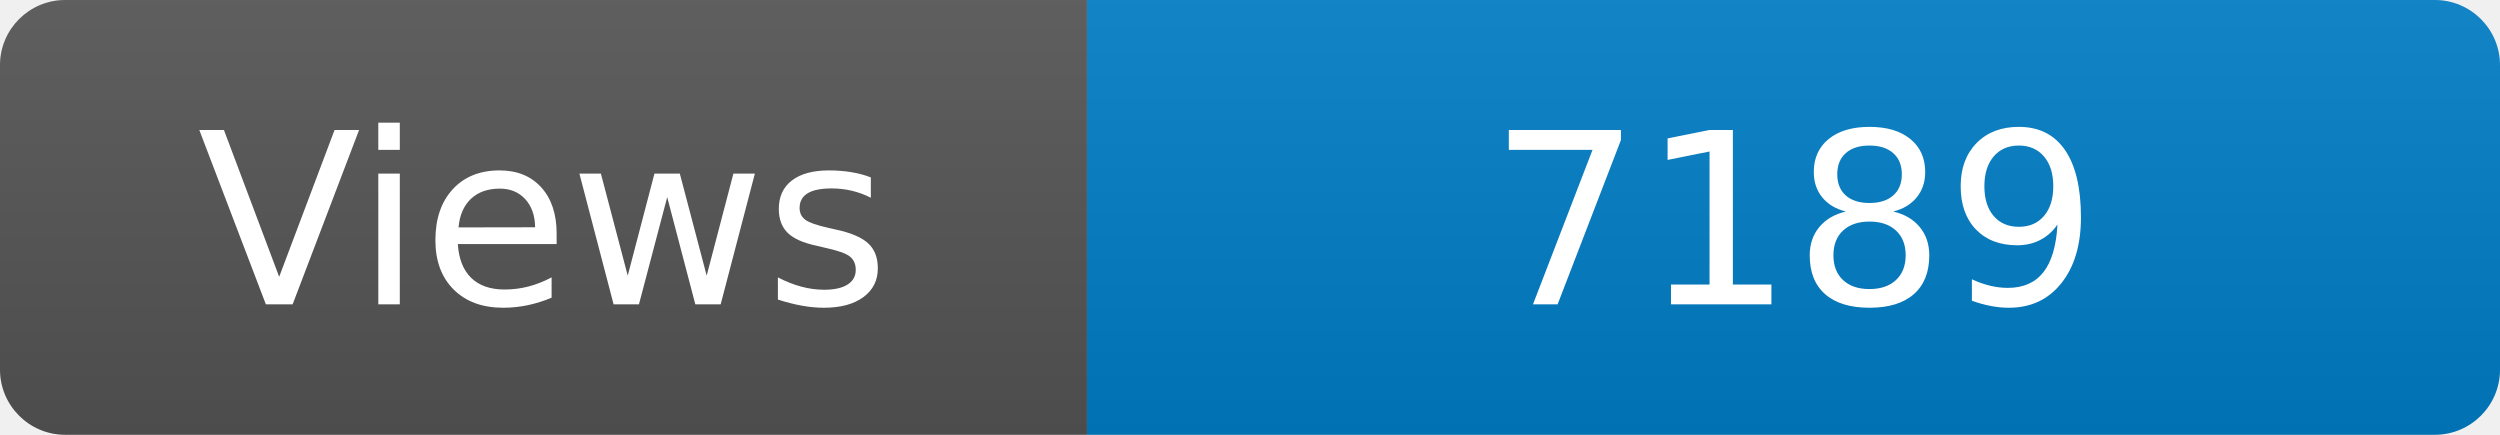
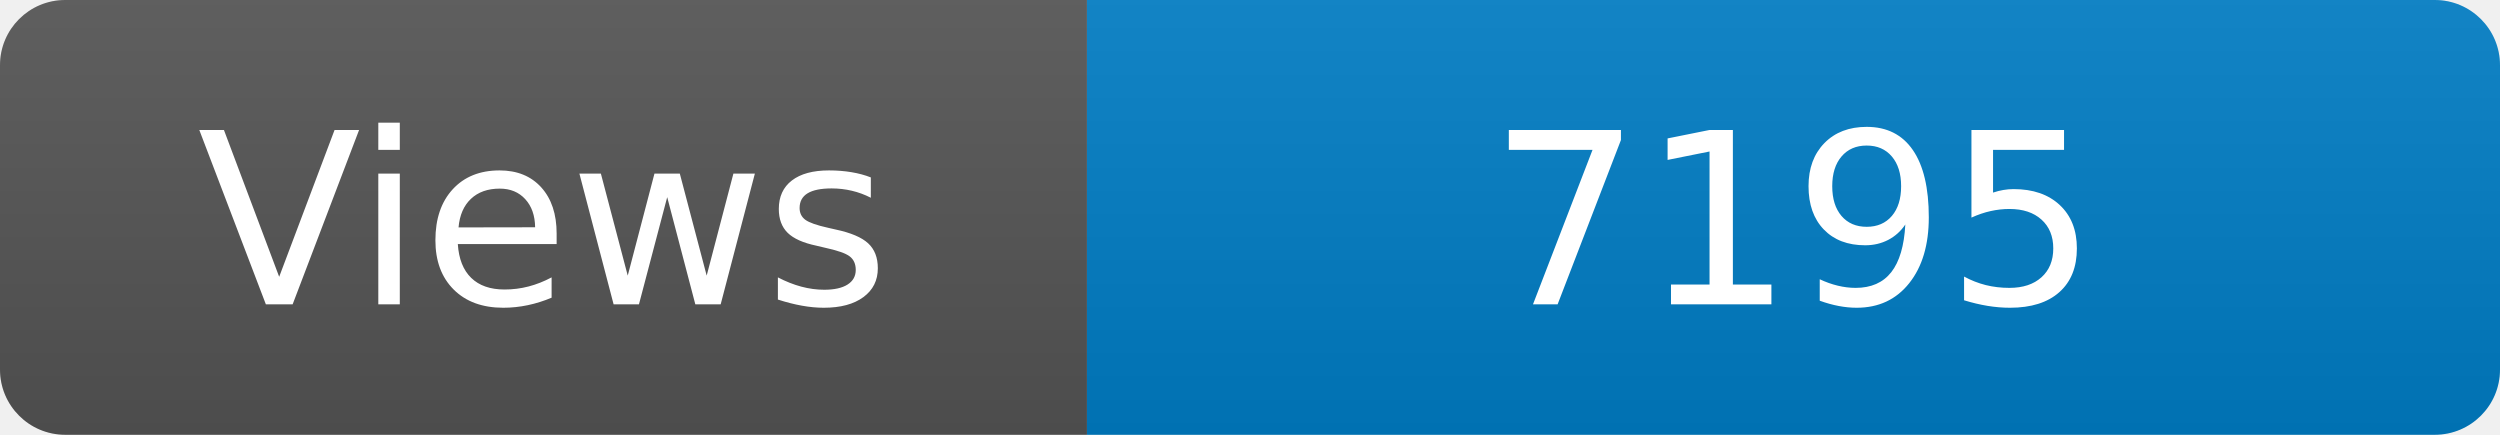
<svg xmlns="http://www.w3.org/2000/svg" width="115" height="20" role="img" aria-label="Maintained?: yes">
  <linearGradient id="s" x2="0" y2="100%">
    <stop offset="0" stop-color="#bbb" stop-opacity=".1" />
    <stop offset="1" stop-opacity=".1" />
  </linearGradient>
  <clipPath id="r">
    <rect width="115" height="20" rx="3" fill="#fff" />
  </clipPath>
  <g clip-path="url(#r)">
    <rect width="50" height="20" fill="#555" />
    <rect x="50" width="160" height="20" fill="#007ec6" />
    <rect width="115" height="20" fill="url(#s)" />
  </g>
  <g fill="#fff" text-anchor="middle" font-family="Verdana,Geneva,DejaVu Sans,sans-serif" font-size="110">
    <text x="250" y="140" transform="scale(.1)" fill="#fff">Views</text>
-     <text x="825" y="140" transform="scale(.1)" fill="#fff">7189</text>
+     <text x="825" y="140" transform="scale(.1)" fill="#fff">7195</text>
  </g>
</svg>
